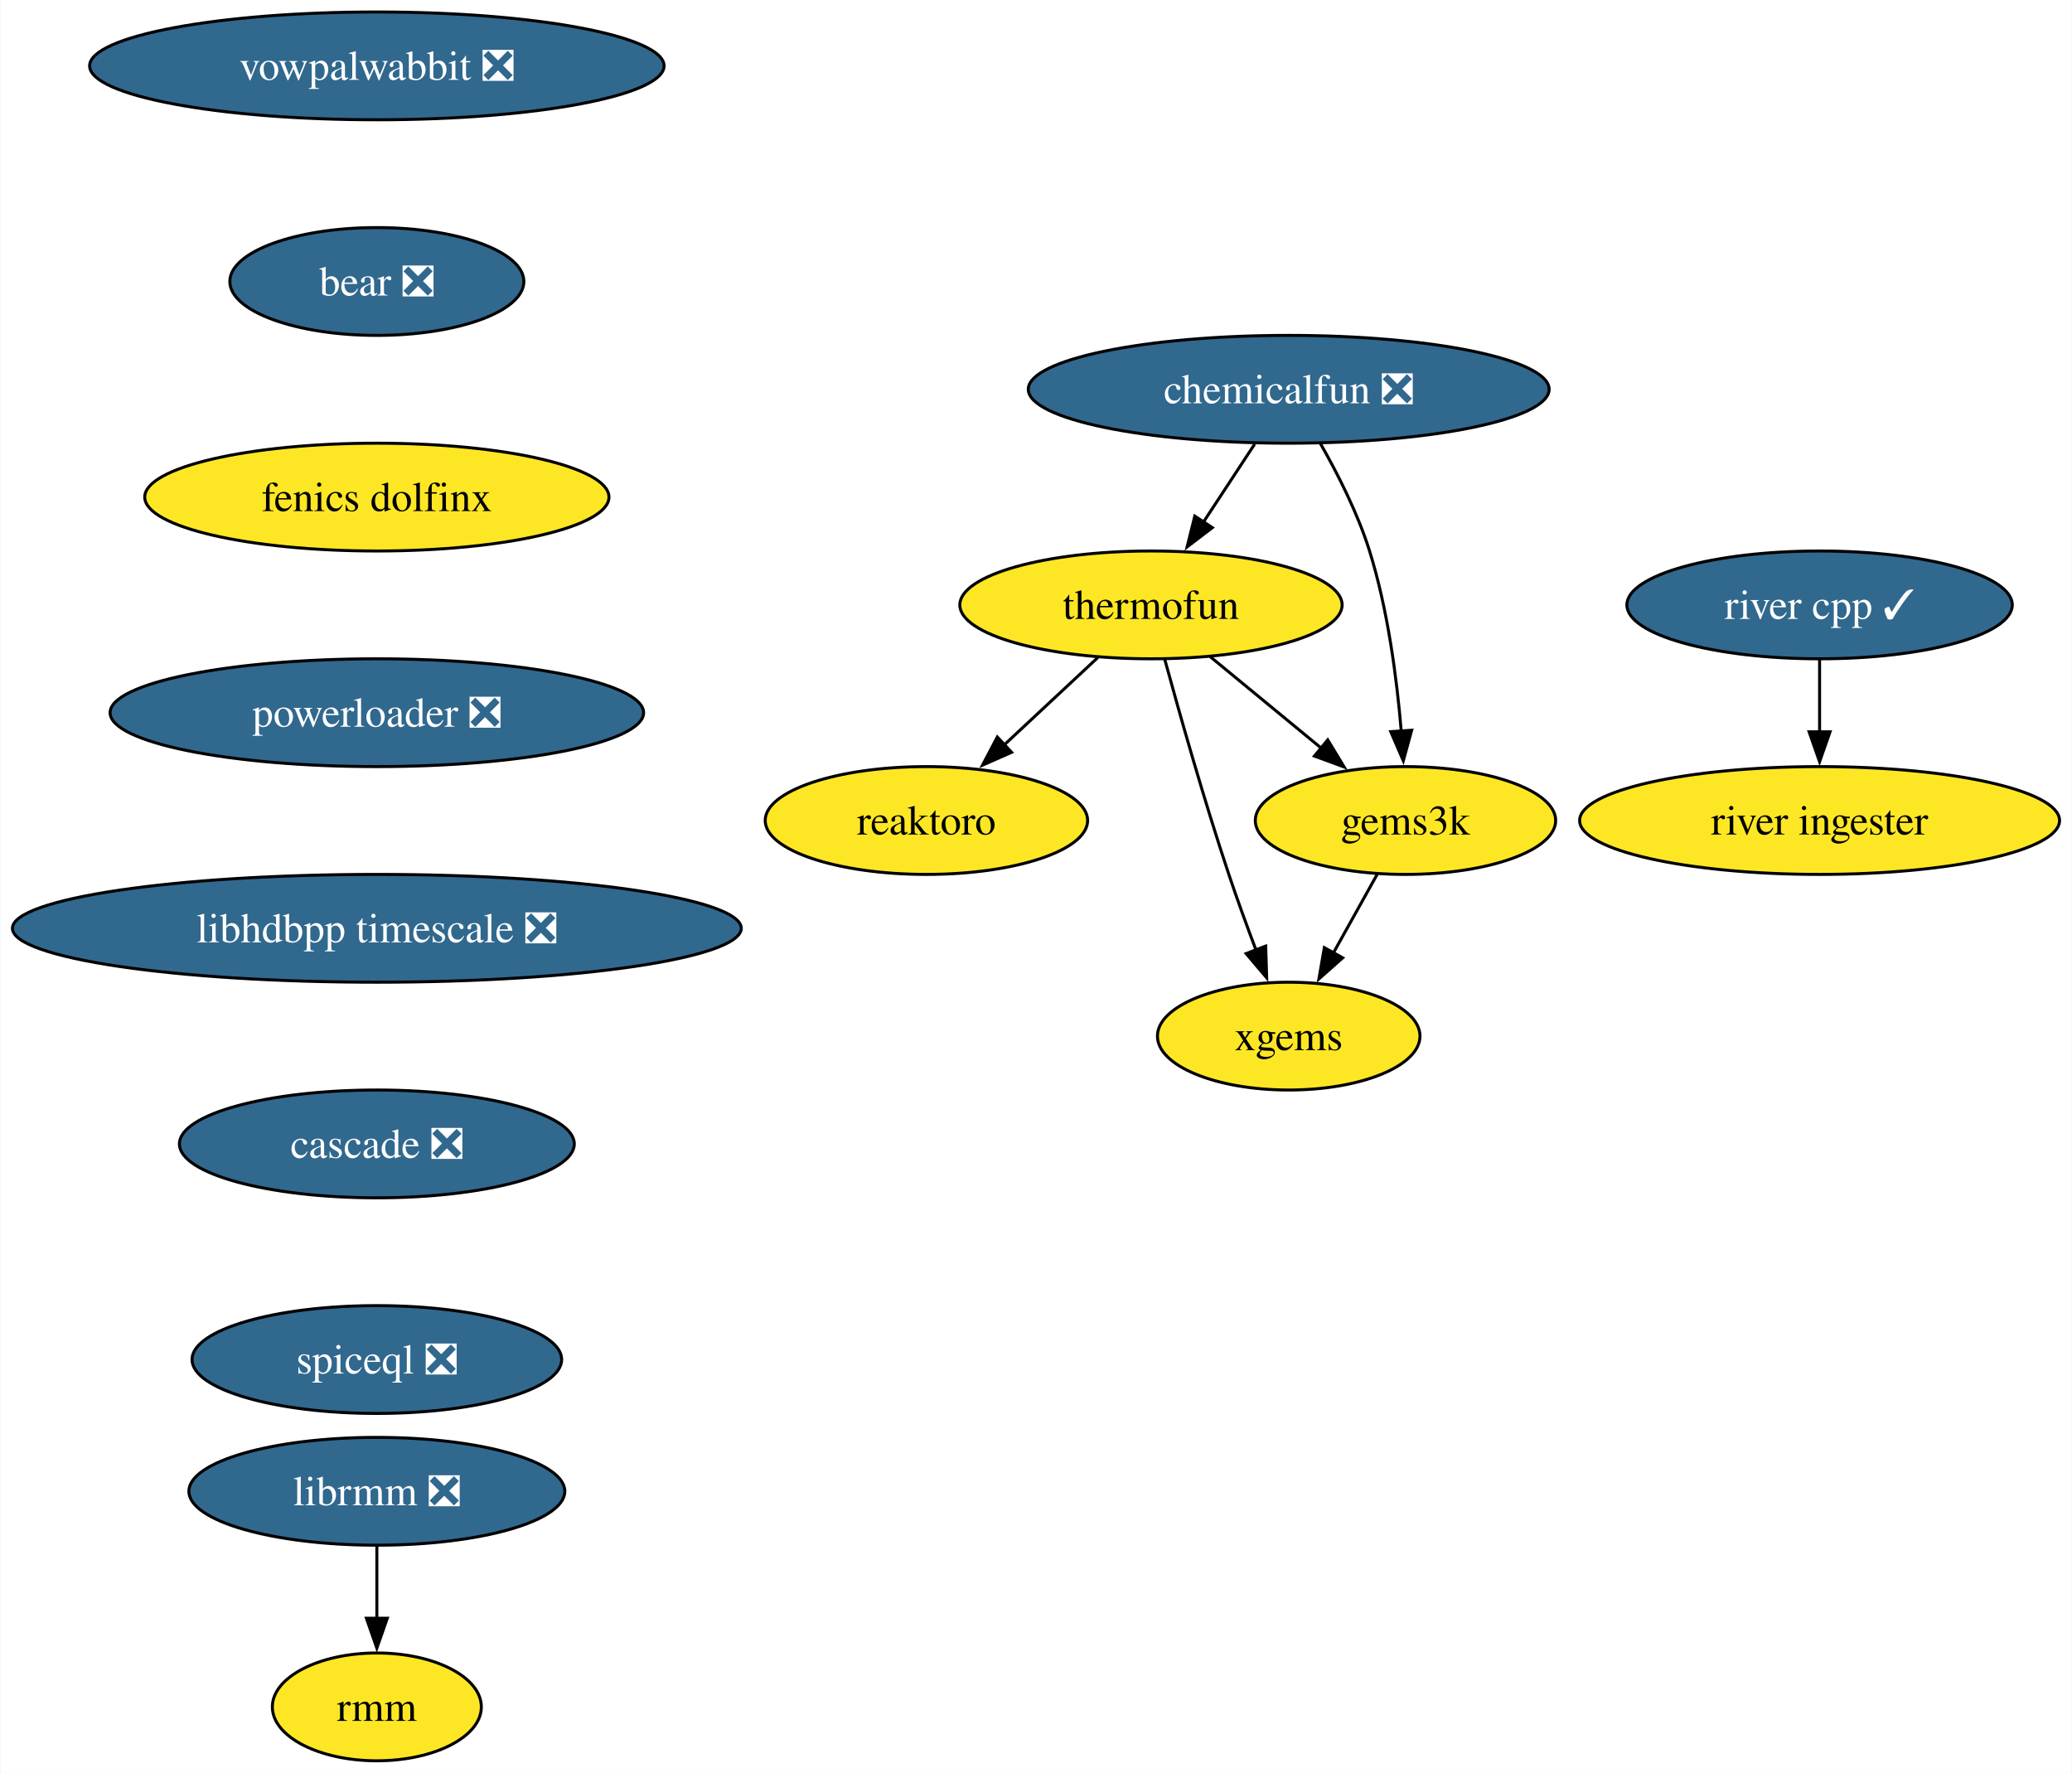
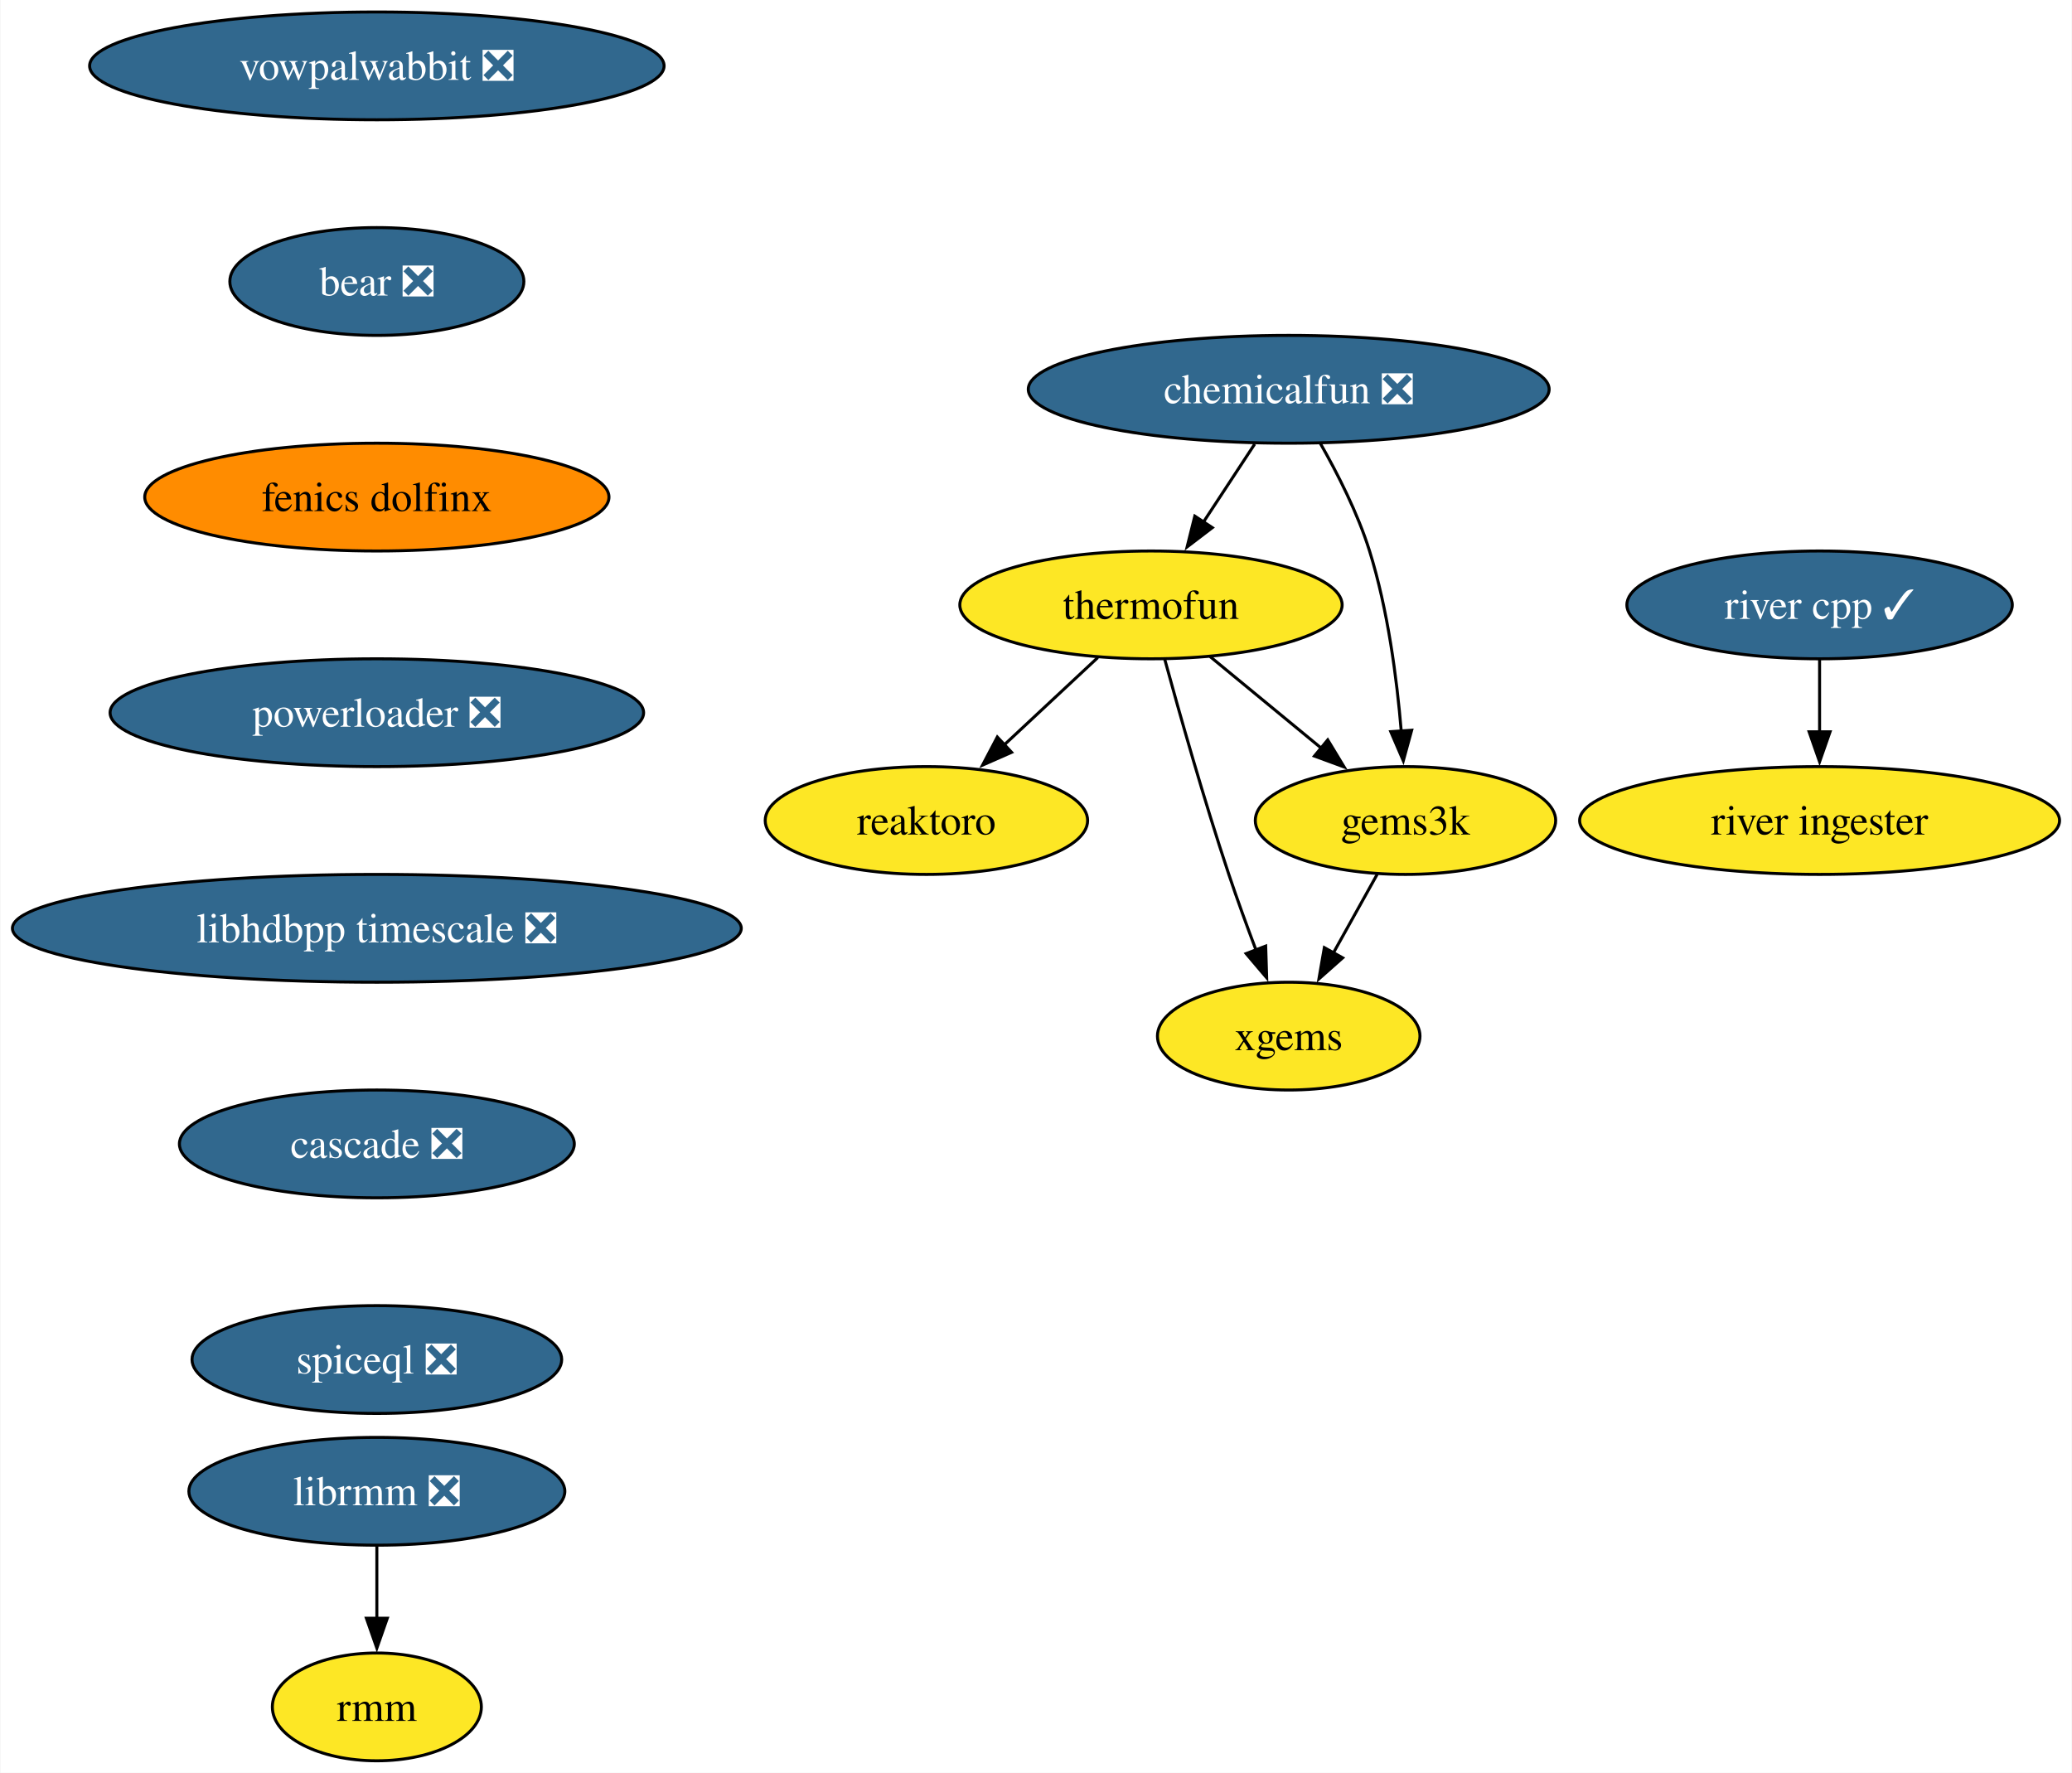
<svg xmlns="http://www.w3.org/2000/svg" xmlns:xlink="http://www.w3.org/1999/xlink" width="692pt" height="592pt" viewBox="0.00 0.00 691.70 592.00">
  <g id="graph0" class="graph" transform="scale(1 1) rotate(0) translate(4 588)">
    <polygon fill="white" stroke="none" points="-4,4 -4,-588 687.7,-588 687.7,4 -4,4" />
    <g id="node1" class="node">
      <g id="a_node1">
        <a xlink:href="https://github.com/conda-forge/reaktoro-feedstock" xlink:title="reaktoro">
          <ellipse fill="#fde725" stroke="black" cx="305.25" cy="-314" rx="53.84" ry="18" />
          <text text-anchor="middle" x="305.25" y="-309.32" font-family="Times,serif" font-size="14.00">reaktoro</text>
        </a>
      </g>
    </g>
    <g id="node2" class="node">
      <g id="a_node2">
        <a xlink:href="https://github.com/conda-forge/thermofun-feedstock" xlink:title="thermofun">
          <ellipse fill="#fde725" stroke="black" cx="380.25" cy="-386" rx="63.84" ry="18" />
          <text text-anchor="middle" x="380.25" y="-381.32" font-family="Times,serif" font-size="14.00">thermofun</text>
        </a>
      </g>
    </g>
    <g id="edge1" class="edge">
      <path fill="none" stroke="black" d="M362.48,-368.41C353.14,-359.69 341.52,-348.85 331.19,-339.21" />
      <polygon fill="black" stroke="black" points="333.7,-336.77 324,-332.5 328.93,-341.88 333.7,-336.77" />
    </g>
    <g id="node3" class="node">
      <g id="a_node3">
        <a xlink:href="https://github.com/conda-forge/gems3k-feedstock" xlink:title="gems3k">
          <ellipse fill="#fde725" stroke="black" cx="465.25" cy="-314" rx="50.16" ry="18" />
          <text text-anchor="middle" x="465.25" y="-309.32" font-family="Times,serif" font-size="14.00">gems3k</text>
        </a>
      </g>
    </g>
    <g id="edge2" class="edge">
      <path fill="none" stroke="black" d="M399.97,-368.76C410.99,-359.69 424.91,-348.22 437.07,-338.21" />
      <polygon fill="black" stroke="black" points="439.28,-340.93 444.77,-331.87 434.83,-335.52 439.28,-340.93" />
    </g>
    <g id="node4" class="node">
      <g id="a_node4">
        <a xlink:href="https://github.com/conda-forge/xgems-feedstock" xlink:title="xgems">
          <ellipse fill="#fde725" stroke="black" cx="426.25" cy="-242" rx="43.84" ry="18" />
          <text text-anchor="middle" x="426.25" y="-237.32" font-family="Times,serif" font-size="14.00">xgems</text>
        </a>
      </g>
    </g>
    <g id="edge3" class="edge">
      <path fill="none" stroke="black" d="M384.85,-367.82C389.77,-349.8 397.99,-320.73 406.25,-296 409.04,-287.66 412.32,-278.69 415.4,-270.54" />
      <polygon fill="black" stroke="black" points="418.56,-272.07 418.89,-261.48 412.03,-269.56 418.56,-272.07" />
    </g>
    <g id="edge4" class="edge">
      <path fill="none" stroke="black" d="M455.81,-296.05C451.4,-288.14 446.05,-278.54 441.12,-269.69" />
      <polygon fill="black" stroke="black" points="444.27,-268.14 436.34,-261.11 438.15,-271.55 444.27,-268.14" />
    </g>
    <g id="node5" class="node">
      <g id="a_node5">
        <a xlink:href="https://github.com/conda-forge/vowpalwabbit-feedstock/pull/87" xlink:title="vowpalwabbit ❎">
          <ellipse fill="#31688e" stroke="black" cx="121.71" cy="-566" rx="95.93" ry="18" />
          <text text-anchor="middle" x="121.71" y="-561.33" font-family="Times,serif" font-size="14.00" fill="white">vowpalwabbit ❎</text>
        </a>
      </g>
    </g>
    <g id="node6" class="node">
      <g id="a_node6">
        <a xlink:href="https://github.com/conda-forge/bear-feedstock/pull/49" xlink:title="bear ❎">
          <ellipse fill="#31688e" stroke="black" cx="121.71" cy="-494" rx="49.1" ry="18" />
          <text text-anchor="middle" x="121.71" y="-489.32" font-family="Times,serif" font-size="14.00" fill="white">bear ❎</text>
        </a>
      </g>
    </g>
    <g id="node9" class="node">
      <g id="a_node9">
        <a xlink:href="https://github.com/conda-forge/fenics-dolfinx-feedstock" xlink:title="fenics dolfinx">
-           <ellipse fill="#fde725" stroke="black" cx="121.71" cy="-422" rx="77.52" ry="18" />
+           <ellipse fill="#ff8c00" stroke="black" cx="121.71" cy="-422" rx="77.52" ry="18" />
          <text text-anchor="middle" x="121.71" y="-417.32" font-family="Times,serif" font-size="14.00">fenics dolfinx</text>
        </a>
      </g>
    </g>
    <g id="node7" class="node">
      <g id="a_node7">
        <a xlink:href="https://github.com/conda-forge/librmm-feedstock/pull/67" xlink:title="librmm ❎">
          <ellipse fill="#31688e" stroke="black" cx="121.71" cy="-90" rx="62.78" ry="18" />
          <text text-anchor="middle" x="121.71" y="-85.33" font-family="Times,serif" font-size="14.00" fill="white">librmm ❎</text>
        </a>
      </g>
    </g>
    <g id="node8" class="node">
      <g id="a_node8">
        <a xlink:href="https://github.com/conda-forge/rmm-feedstock" xlink:title="rmm">
          <ellipse fill="#fde725" stroke="black" cx="121.71" cy="-18" rx="34.9" ry="18" />
          <text text-anchor="middle" x="121.71" y="-13.32" font-family="Times,serif" font-size="14.00">rmm</text>
        </a>
      </g>
    </g>
    <g id="edge6" class="edge">
      <path fill="none" stroke="black" d="M121.71,-71.7C121.71,-64.41 121.71,-55.73 121.71,-47.54" />
      <polygon fill="black" stroke="black" points="125.21,-47.62 121.71,-37.62 118.21,-47.62 125.21,-47.62" />
    </g>
    <g id="node11" class="node">
      <g id="a_node11">
        <a xlink:href="https://github.com/conda-forge/powerloader-feedstock/pull/29" xlink:title="powerloader ❎">
          <ellipse fill="#31688e" stroke="black" cx="121.71" cy="-350" rx="89.09" ry="18" />
          <text text-anchor="middle" x="121.71" y="-345.32" font-family="Times,serif" font-size="14.00" fill="white">powerloader ❎</text>
        </a>
      </g>
    </g>
    <g id="node10" class="node">
      <g id="a_node10">
        <a xlink:href="https://github.com/conda-forge/chemicalfun-feedstock/pull/18" xlink:title="chemicalfun ❎">
          <ellipse fill="#31688e" stroke="black" cx="426.25" cy="-458" rx="86.98" ry="18" />
          <text text-anchor="middle" x="426.25" y="-453.32" font-family="Times,serif" font-size="14.00" fill="white">chemicalfun ❎</text>
        </a>
      </g>
    </g>
    <g id="edge8" class="edge">
      <path fill="none" stroke="black" d="M414.88,-439.7C409.7,-431.81 403.45,-422.3 397.7,-413.55" />
      <polygon fill="black" stroke="black" points="400.74,-411.8 392.32,-405.37 394.89,-415.65 400.74,-411.8" />
    </g>
    <g id="edge9" class="edge">
      <path fill="none" stroke="black" d="M436.8,-439.96C442.56,-429.87 449.31,-416.62 453.25,-404 459.37,-384.41 462.37,-361.44 463.84,-343.74" />
      <polygon fill="black" stroke="black" points="467.32,-344.16 464.52,-333.94 460.33,-343.67 467.32,-344.16" />
    </g>
    <g id="node14" class="node">
      <g id="a_node14">
        <a xlink:href="https://github.com/conda-forge/libhdbpp-timescale-feedstock/pull/14" xlink:title="libhdbpp timescale ❎">
          <ellipse fill="#31688e" stroke="black" cx="121.71" cy="-278" rx="121.71" ry="18" />
          <text text-anchor="middle" x="121.71" y="-273.32" font-family="Times,serif" font-size="14.00" fill="white">libhdbpp timescale ❎</text>
        </a>
      </g>
    </g>
    <g id="node12" class="node">
      <g id="a_node12">
        <a xlink:href="https://github.com/conda-forge/river-cpp-feedstock/pull/26" xlink:title="river cpp ✓">
          <ellipse fill="#31688e" stroke="black" cx="603.55" cy="-386" rx="64.36" ry="18" />
          <text text-anchor="middle" x="603.55" y="-381.32" font-family="Times,serif" font-size="14.00" fill="white">river cpp ✓</text>
        </a>
      </g>
    </g>
    <g id="node13" class="node">
      <g id="a_node13">
        <a xlink:href="https://github.com/conda-forge/river-ingester-feedstock" xlink:title="river ingester">
          <ellipse fill="#fde725" stroke="black" cx="603.55" cy="-314" rx="80.14" ry="18" />
          <text text-anchor="middle" x="603.55" y="-309.32" font-family="Times,serif" font-size="14.00">river ingester</text>
        </a>
      </g>
    </g>
    <g id="edge11" class="edge">
      <path fill="none" stroke="black" d="M603.55,-367.7C603.55,-360.41 603.55,-351.73 603.55,-343.54" />
      <polygon fill="black" stroke="black" points="607.05,-343.62 603.55,-333.62 600.05,-343.62 607.05,-343.62" />
    </g>
    <g id="node15" class="node">
      <g id="a_node15">
        <a xlink:href="https://github.com/conda-forge/cascade-feedstock/pull/22" xlink:title="cascade ❎">
          <ellipse fill="#31688e" stroke="black" cx="121.71" cy="-206" rx="65.94" ry="18" />
          <text text-anchor="middle" x="121.71" y="-201.33" font-family="Times,serif" font-size="14.00" fill="white">cascade ❎</text>
        </a>
      </g>
    </g>
    <g id="node16" class="node">
      <g id="a_node16">
        <a xlink:href="https://github.com/conda-forge/spiceql-feedstock/pull/11" xlink:title="spiceql ❎">
          <ellipse fill="#31688e" stroke="black" cx="121.71" cy="-134" rx="61.73" ry="18" />
          <text text-anchor="middle" x="121.71" y="-129.32" font-family="Times,serif" font-size="14.00" fill="white">spiceql ❎</text>
        </a>
      </g>
    </g>
  </g>
</svg>
